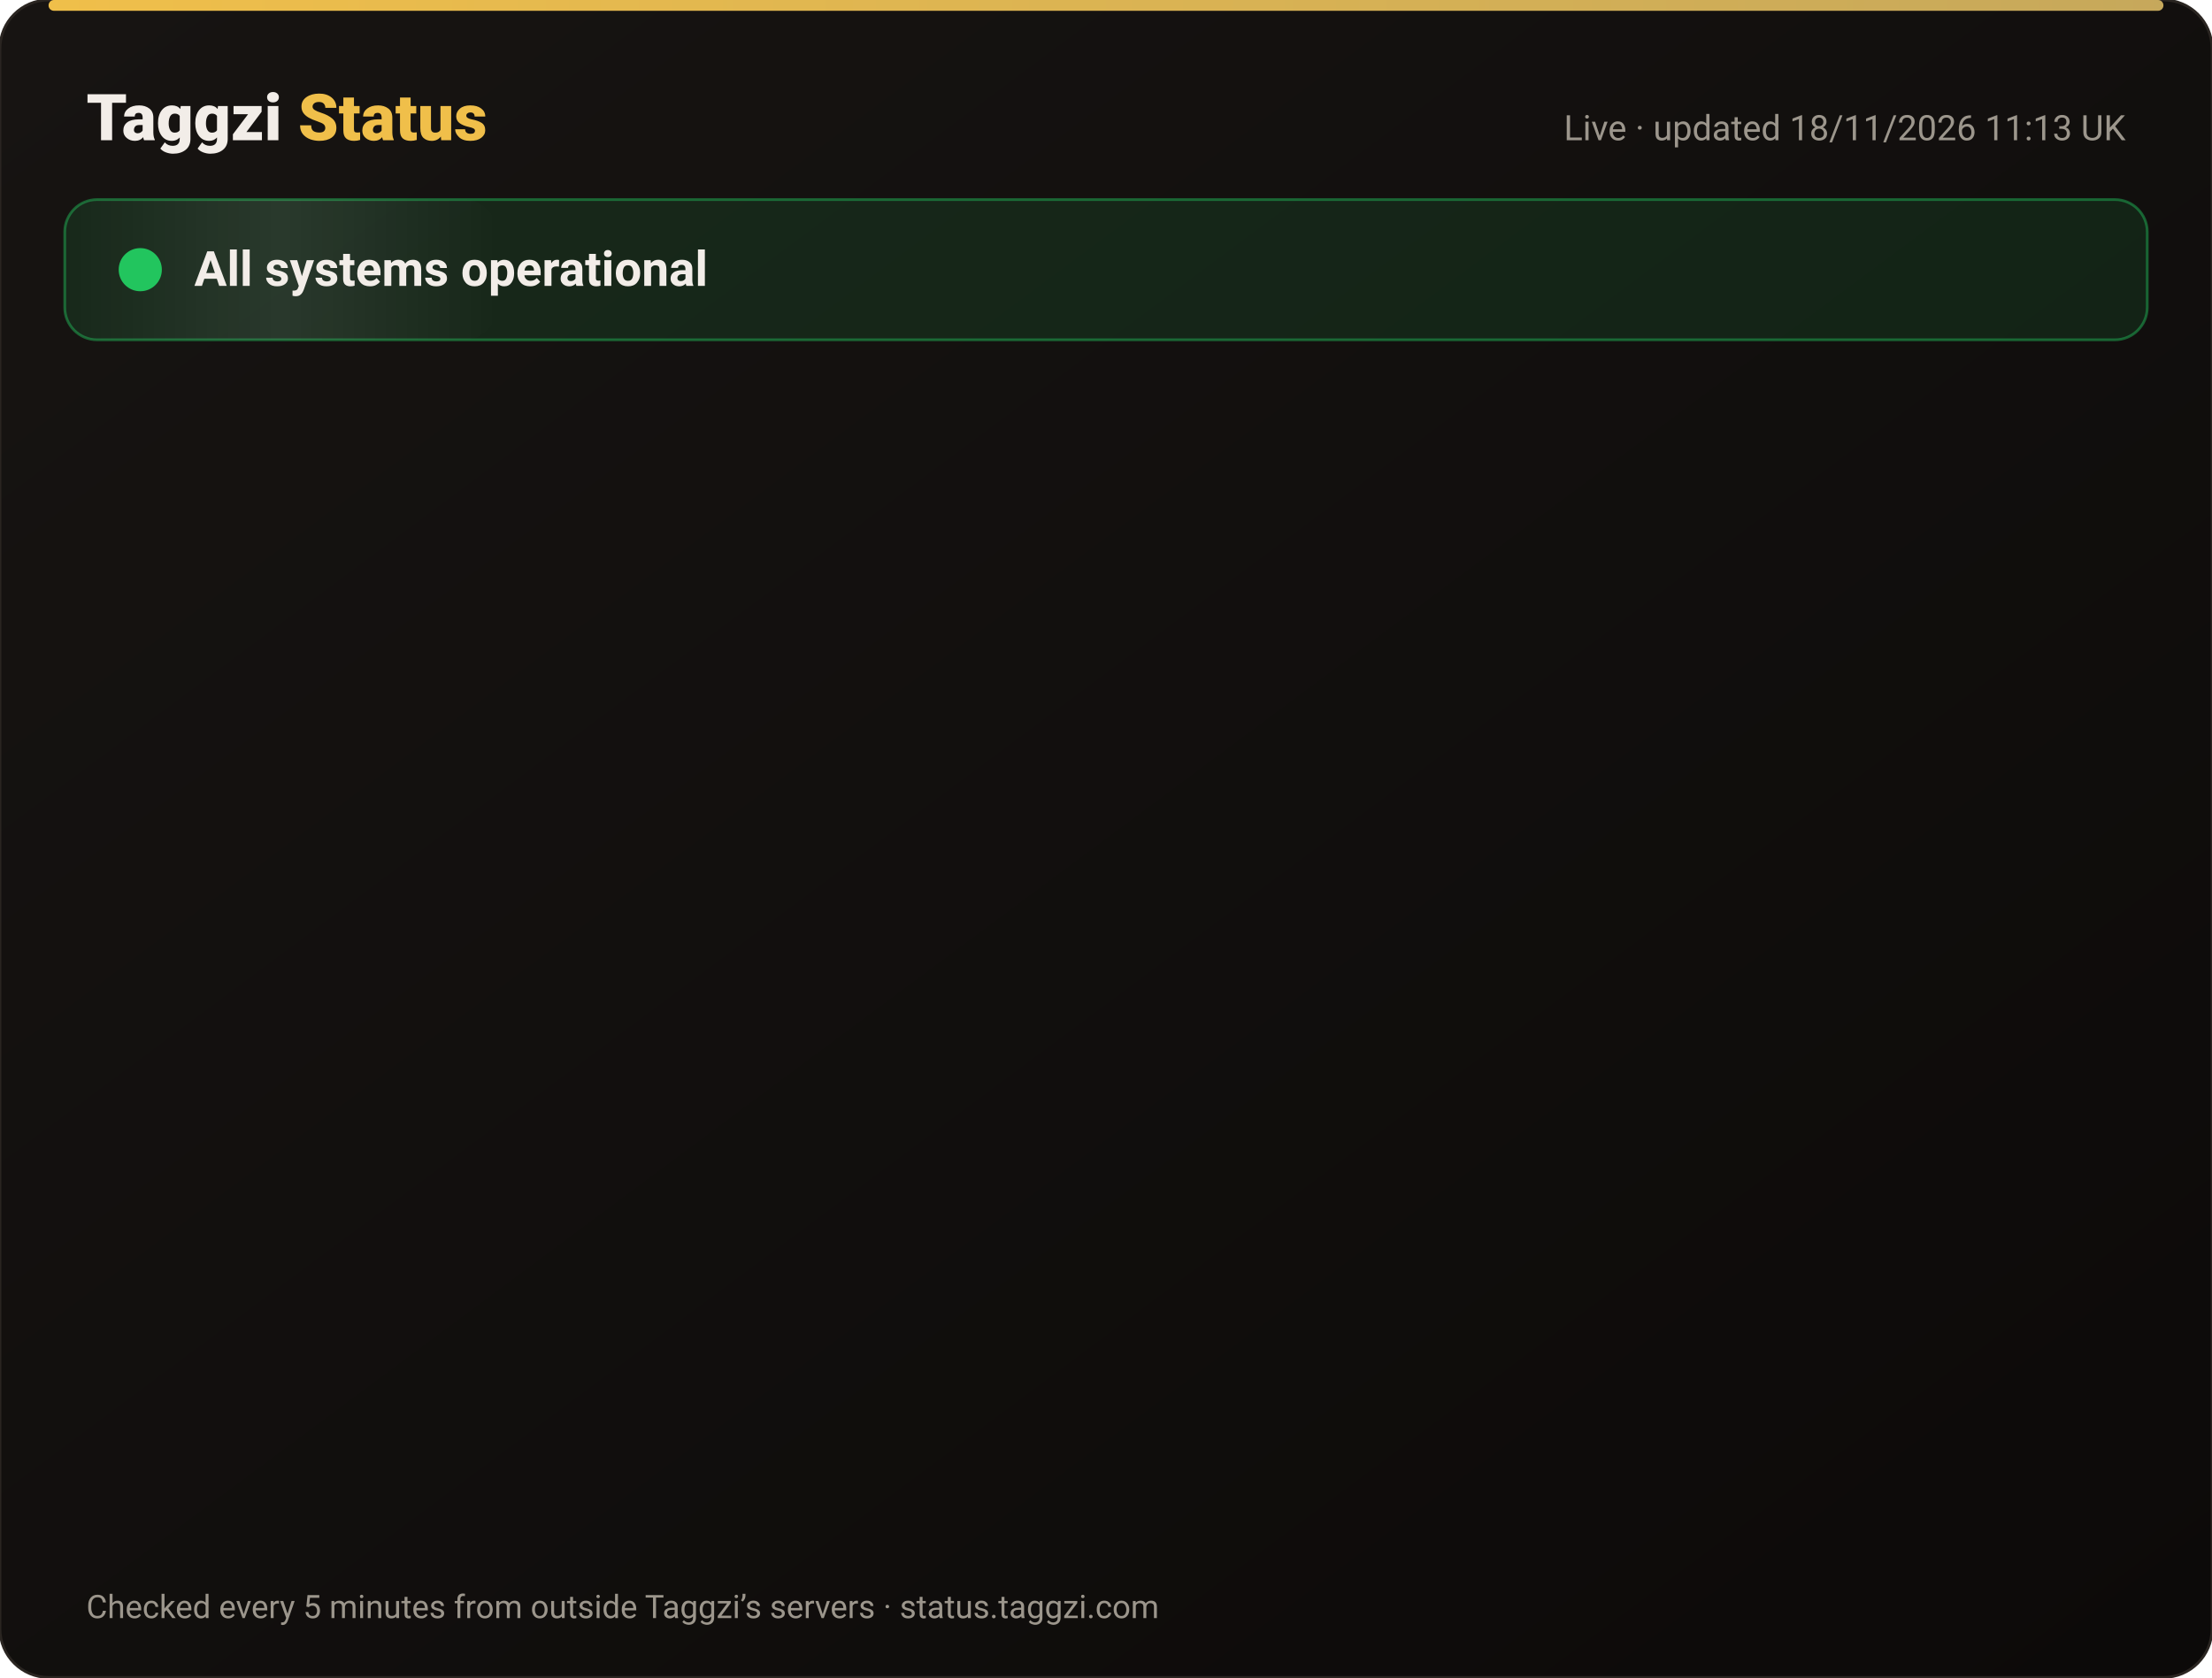
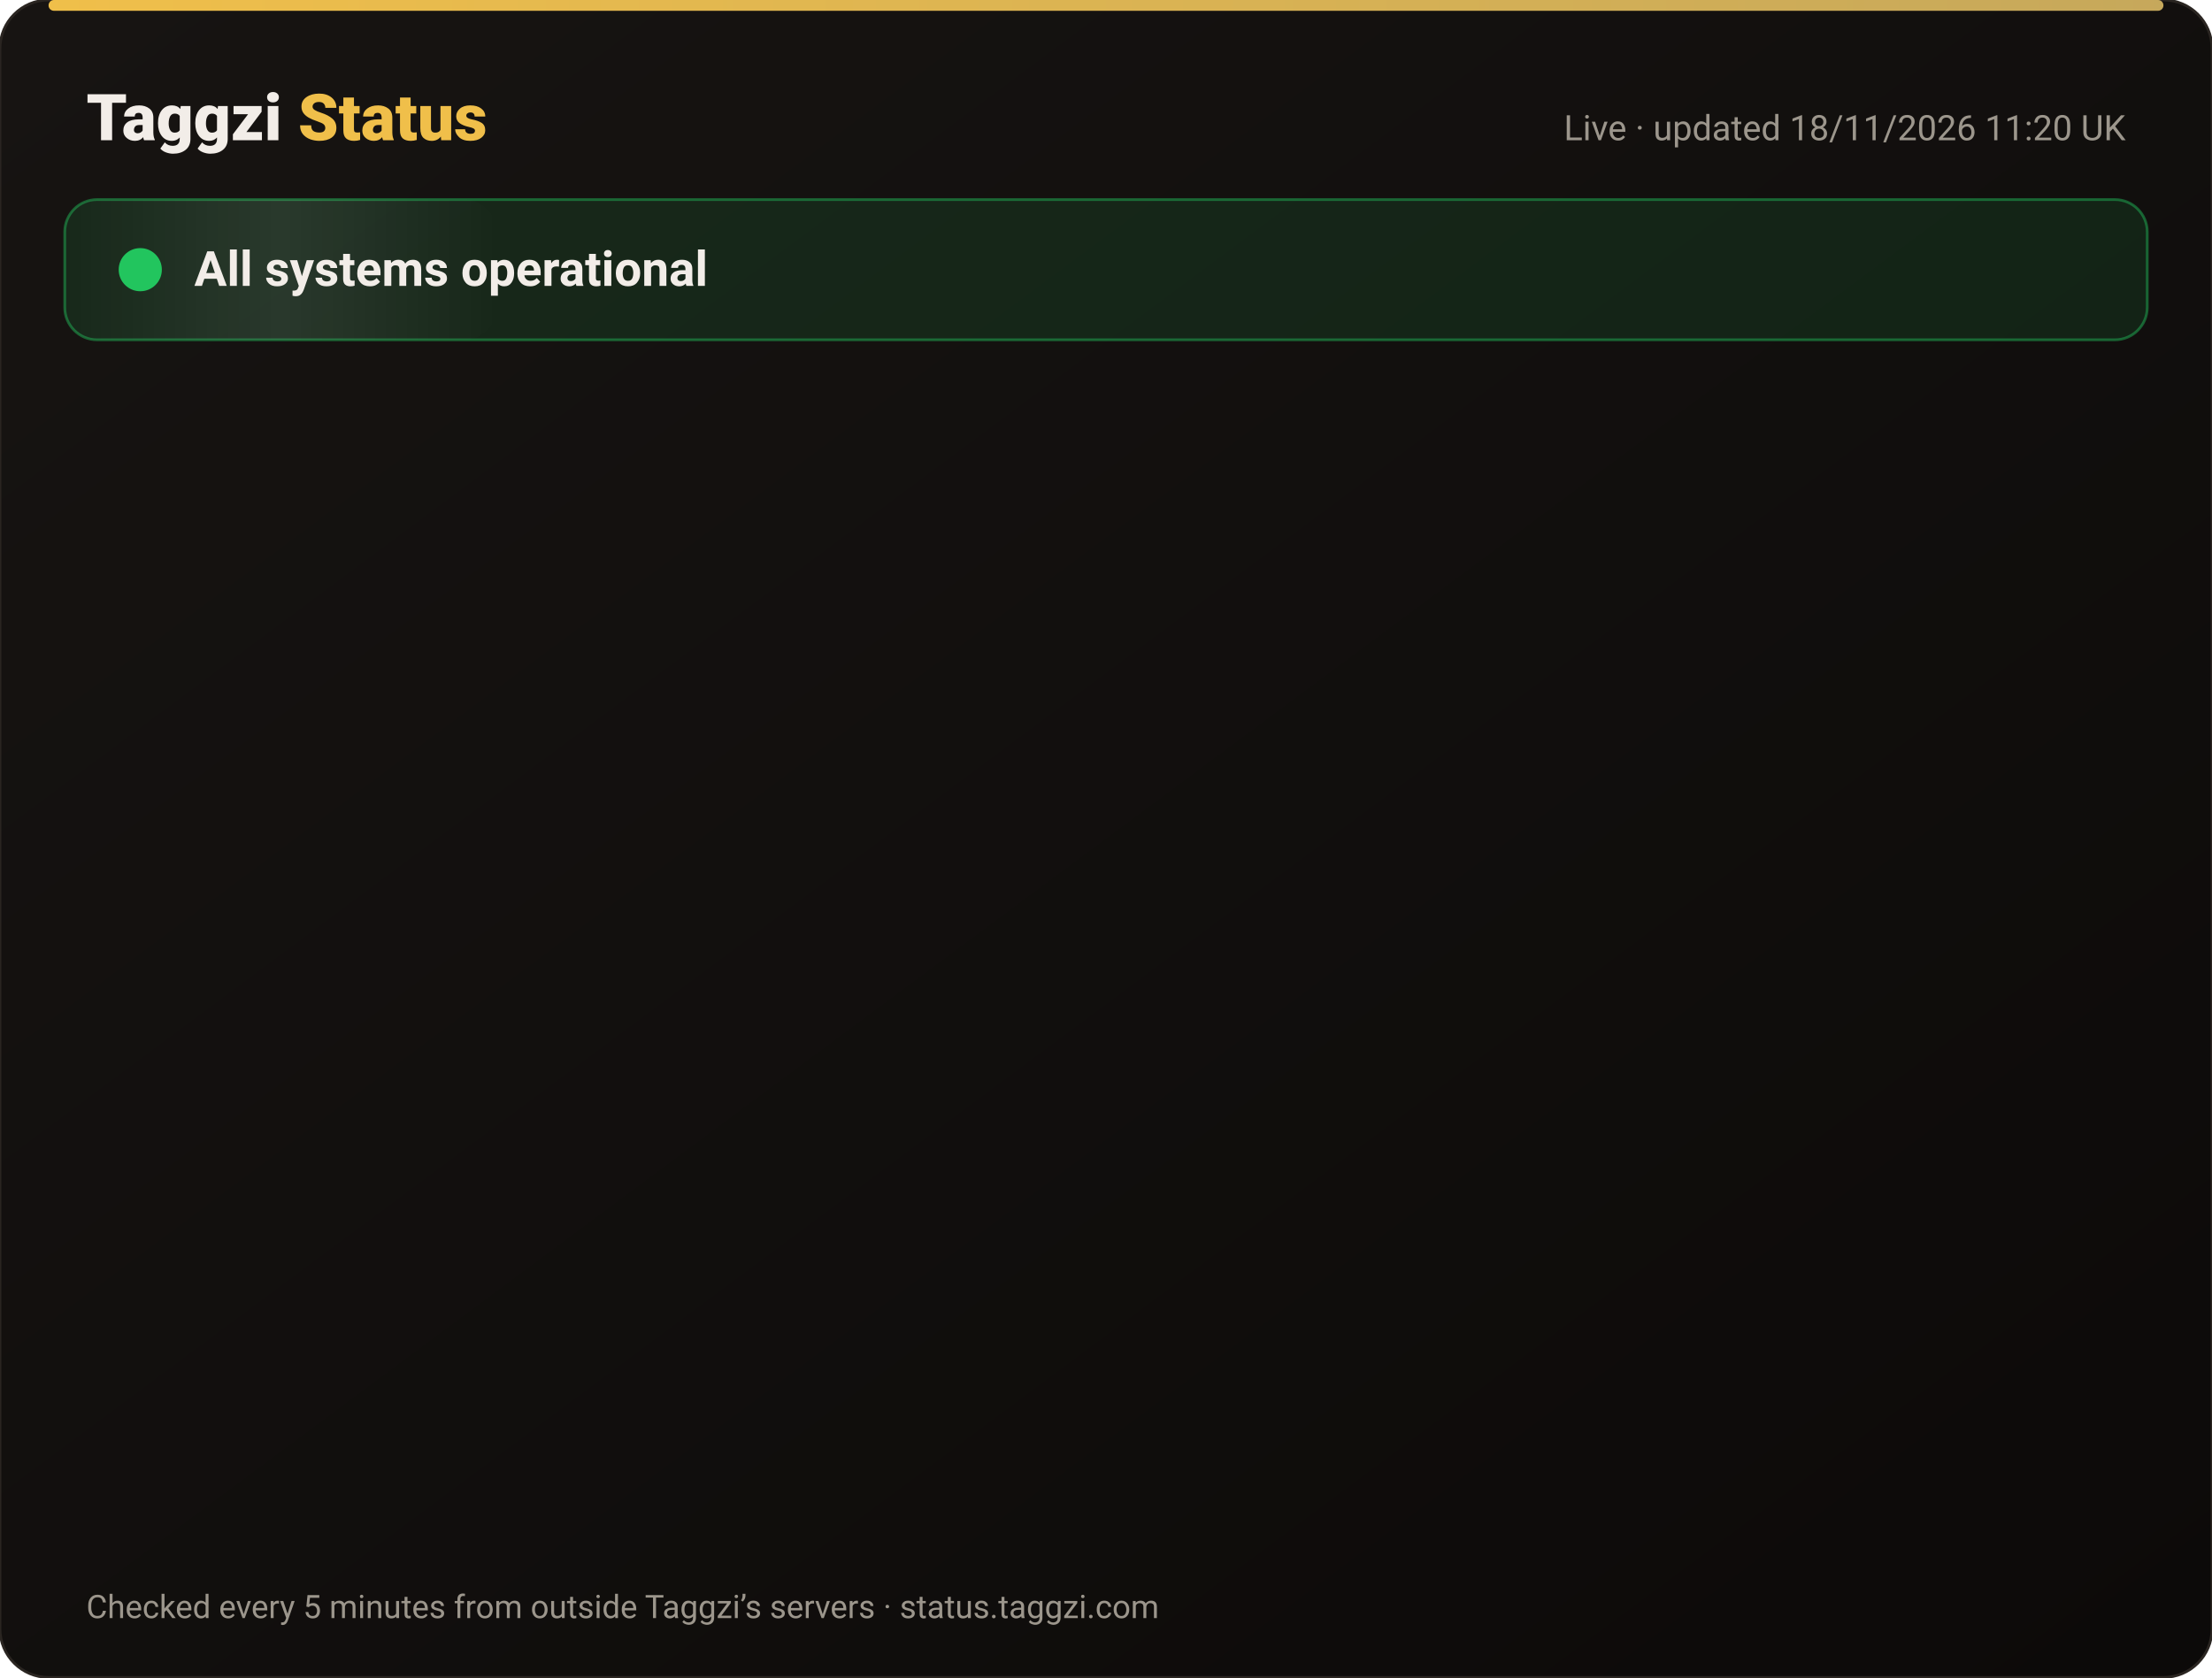
<svg xmlns="http://www.w3.org/2000/svg" width="820" height="622" viewBox="0 0 820 622" font-family="-apple-system,Segoe UI,Roboto,Helvetica,Arial,sans-serif">
  <defs>
    <linearGradient id="bg" x1="0" y1="0" x2="1" y2="1">
      <stop offset="0" stop-color="#171412" />
      <stop offset="1" stop-color="#0C0A09" />
    </linearGradient>
    <linearGradient id="gold" x1="0" x2="1">
      <stop offset="0" stop-color="#F0BF4A" />
      <stop offset="1" stop-color="#c6a85b" />
    </linearGradient>
    <linearGradient id="shine" x1="0" x2="1">
      <stop offset="0" stop-color="#fff" stop-opacity="0" />
      <stop offset=".5" stop-color="#fff" stop-opacity=".08" />
      <stop offset="1" stop-color="#fff" stop-opacity="0" />
    </linearGradient>
  </defs>
  <rect width="820" height="622" rx="18" fill="url(#bg)" stroke="#2a2521" />
  <rect x="18" y="0" width="784" height="4" rx="2" fill="url(#gold)" />
  <text x="32" y="52" font-size="24" font-weight="800" fill="#F2EDE8">Taggzi <tspan fill="#F0BF4A">Status</tspan>
  </text>
-   <text x="788" y="52" font-size="13" fill="#9C968C" text-anchor="end">Live · updated 18/11/2026 11:13 UK</text>
+   <text x="788" y="52" font-size="13" fill="#9C968C" text-anchor="end">Live · updated 18/11/2026 11:20 UK</text>
  <rect x="24" y="74" width="772" height="52" rx="12" fill="#22c55e" fill-opacity=".12" stroke="#22c55e" stroke-opacity=".45" />
  <rect x="24" y="74" width="160" height="52" rx="12" fill="url(#shine)">
    <animate attributeName="x" from="-160" to="820" dur="4s" repeatCount="indefinite" />
  </rect>
  <circle cx="52" cy="100" r="7" fill="#22c55e" />
  <circle cx="52" cy="100" r="7" fill="none" stroke="#22c55e" stroke-width="2">
    <animate attributeName="r" values="7;15;7" dur="2s" repeatCount="indefinite" />
    <animate attributeName="opacity" values=".9;0;.9" dur="2s" repeatCount="indefinite" />
  </circle>
  <text x="72" y="106" font-size="18" font-weight="700" fill="#F2EDE8">All systems operational</text>
  <g opacity="0">
    <animate attributeName="opacity" from="0" to="1" begin="0.00s" dur=".6s" fill="freeze" />
    <line x1="32" y1="188" x2="788" y2="188" stroke="#2a2521" />
    <circle cx="44" cy="166" r="6" fill="#22c55e">
      <animate attributeName="opacity" values="1;.45;1" dur="2.4s" begin="0.00s" repeatCount="indefinite" />
    </circle>
    <text x="62" y="171" font-size="15" font-weight="650" fill="#F2EDE8">Website</text>
    <text x="630" y="171" font-size="13" fill="#9C968C" text-anchor="end">99.97% uptime</text>
    <rect x="648" y="154" width="140" height="24" rx="12" fill="#22c55e" fill-opacity=".14" stroke="#22c55e" stroke-opacity=".5" />
    <text x="718" y="171" font-size="12" font-weight="700" fill="#22c55e" text-anchor="middle">Operational</text>
  </g>
  <g opacity="0">
    <animate attributeName="opacity" from="0" to="1" begin="0.15s" dur=".6s" fill="freeze" />
    <line x1="32" y1="234" x2="788" y2="234" stroke="#2a2521" />
    <circle cx="44" cy="212" r="6" fill="#22c55e">
      <animate attributeName="opacity" values="1;.45;1" dur="2.4s" begin="0.15s" repeatCount="indefinite" />
    </circle>
    <text x="62" y="217" font-size="15" font-weight="650" fill="#F2EDE8">Tag scans</text>
    <text x="630" y="217" font-size="13" fill="#9C968C" text-anchor="end">99.97% uptime</text>
    <rect x="648" y="200" width="140" height="24" rx="12" fill="#22c55e" fill-opacity=".14" stroke="#22c55e" stroke-opacity=".5" />
    <text x="718" y="217" font-size="12" font-weight="700" fill="#22c55e" text-anchor="middle">Operational</text>
  </g>
  <g opacity="0">
    <animate attributeName="opacity" from="0" to="1" begin="0.30s" dur=".6s" fill="freeze" />
    <line x1="32" y1="280" x2="788" y2="280" stroke="#2a2521" />
    <circle cx="44" cy="258" r="6" fill="#22c55e">
      <animate attributeName="opacity" values="1;.45;1" dur="2.4s" begin="0.30s" repeatCount="indefinite" />
    </circle>
    <text x="62" y="263" font-size="15" font-weight="650" fill="#F2EDE8">Manual tag lookup</text>
    <text x="630" y="263" font-size="13" fill="#9C968C" text-anchor="end">99.97% uptime</text>
    <rect x="648" y="246" width="140" height="24" rx="12" fill="#22c55e" fill-opacity=".14" stroke="#22c55e" stroke-opacity=".5" />
    <text x="718" y="263" font-size="12" font-weight="700" fill="#22c55e" text-anchor="middle">Operational</text>
  </g>
  <g opacity="0">
    <animate attributeName="opacity" from="0" to="1" begin="0.45s" dur=".6s" fill="freeze" />
    <line x1="32" y1="326" x2="788" y2="326" stroke="#2a2521" />
    <circle cx="44" cy="304" r="6" fill="#22c55e">
      <animate attributeName="opacity" values="1;.45;1" dur="2.4s" begin="0.45s" repeatCount="indefinite" />
    </circle>
    <text x="62" y="309" font-size="15" font-weight="650" fill="#F2EDE8">App &amp; login</text>
    <text x="630" y="309" font-size="13" fill="#9C968C" text-anchor="end">99.97% uptime</text>
    <rect x="648" y="292" width="140" height="24" rx="12" fill="#22c55e" fill-opacity=".14" stroke="#22c55e" stroke-opacity=".5" />
    <text x="718" y="309" font-size="12" font-weight="700" fill="#22c55e" text-anchor="middle">Operational</text>
  </g>
  <g opacity="0">
    <animate attributeName="opacity" from="0" to="1" begin="0.60s" dur=".6s" fill="freeze" />
    <line x1="32" y1="372" x2="788" y2="372" stroke="#2a2521" />
    <circle cx="44" cy="350" r="6" fill="#22c55e">
      <animate attributeName="opacity" values="1;.45;1" dur="2.4s" begin="0.60s" repeatCount="indefinite" />
    </circle>
    <text x="62" y="355" font-size="15" font-weight="650" fill="#F2EDE8">Community alerts</text>
    <text x="630" y="355" font-size="13" fill="#9C968C" text-anchor="end">99.97% uptime</text>
    <rect x="648" y="338" width="140" height="24" rx="12" fill="#22c55e" fill-opacity=".14" stroke="#22c55e" stroke-opacity=".5" />
    <text x="718" y="355" font-size="12" font-weight="700" fill="#22c55e" text-anchor="middle">Operational</text>
  </g>
  <g opacity="0">
    <animate attributeName="opacity" from="0" to="1" begin="0.75s" dur=".6s" fill="freeze" />
    <line x1="32" y1="418" x2="788" y2="418" stroke="#2a2521" />
    <circle cx="44" cy="396" r="6" fill="#22c55e">
      <animate attributeName="opacity" values="1;.45;1" dur="2.4s" begin="0.75s" repeatCount="indefinite" />
    </circle>
    <text x="62" y="401" font-size="15" font-weight="650" fill="#F2EDE8">Private calling</text>
    <text x="630" y="401" font-size="13" fill="#9C968C" text-anchor="end">99.97% uptime</text>
    <rect x="648" y="384" width="140" height="24" rx="12" fill="#22c55e" fill-opacity=".14" stroke="#22c55e" stroke-opacity=".5" />
    <text x="718" y="401" font-size="12" font-weight="700" fill="#22c55e" text-anchor="middle">Operational</text>
  </g>
  <g opacity="0">
    <animate attributeName="opacity" from="0" to="1" begin="0.90s" dur=".6s" fill="freeze" />
    <line x1="32" y1="464" x2="788" y2="464" stroke="#2a2521" />
    <circle cx="44" cy="442" r="6" fill="#22c55e">
      <animate attributeName="opacity" values="1;.45;1" dur="2.4s" begin="0.90s" repeatCount="indefinite" />
    </circle>
    <text x="62" y="447" font-size="15" font-weight="650" fill="#F2EDE8">Payments</text>
    <text x="630" y="447" font-size="13" fill="#9C968C" text-anchor="end">99.97% uptime</text>
    <rect x="648" y="430" width="140" height="24" rx="12" fill="#22c55e" fill-opacity=".14" stroke="#22c55e" stroke-opacity=".5" />
    <text x="718" y="447" font-size="12" font-weight="700" fill="#22c55e" text-anchor="middle">Operational</text>
  </g>
  <g opacity="0">
    <animate attributeName="opacity" from="0" to="1" begin="1.05s" dur=".6s" fill="freeze" />
    <line x1="32" y1="510" x2="788" y2="510" stroke="#2a2521" />
    <circle cx="44" cy="488" r="6" fill="#22c55e">
      <animate attributeName="opacity" values="1;.45;1" dur="2.4s" begin="1.05s" repeatCount="indefinite" />
    </circle>
    <text x="62" y="493" font-size="15" font-weight="650" fill="#F2EDE8">Email &amp; support</text>
    <text x="630" y="493" font-size="13" fill="#9C968C" text-anchor="end">99.97% uptime</text>
    <rect x="648" y="476" width="140" height="24" rx="12" fill="#22c55e" fill-opacity=".14" stroke="#22c55e" stroke-opacity=".5" />
    <text x="718" y="493" font-size="12" font-weight="700" fill="#22c55e" text-anchor="middle">Operational</text>
  </g>
  <g opacity="0">
    <animate attributeName="opacity" from="0" to="1" begin="1.20s" dur=".6s" fill="freeze" />
    <line x1="32" y1="556" x2="788" y2="556" stroke="#2a2521" />
    <circle cx="44" cy="534" r="6" fill="#22c55e">
      <animate attributeName="opacity" values="1;.45;1" dur="2.4s" begin="1.20s" repeatCount="indefinite" />
    </circle>
    <text x="62" y="539" font-size="15" font-weight="650" fill="#F2EDE8">Secure connection (SSL)</text>
    <text x="630" y="539" font-size="13" fill="#9C968C" text-anchor="end">100.00% uptime</text>
    <rect x="648" y="522" width="140" height="24" rx="12" fill="#22c55e" fill-opacity=".14" stroke="#22c55e" stroke-opacity=".5" />
    <text x="718" y="539" font-size="12" font-weight="700" fill="#22c55e" text-anchor="middle">Operational</text>
  </g>
  <text x="32" y="600" font-size="12" fill="#9C968C">Checked every 5 minutes from outside Taggzi’s servers · status.taggzi.com</text>
</svg>
